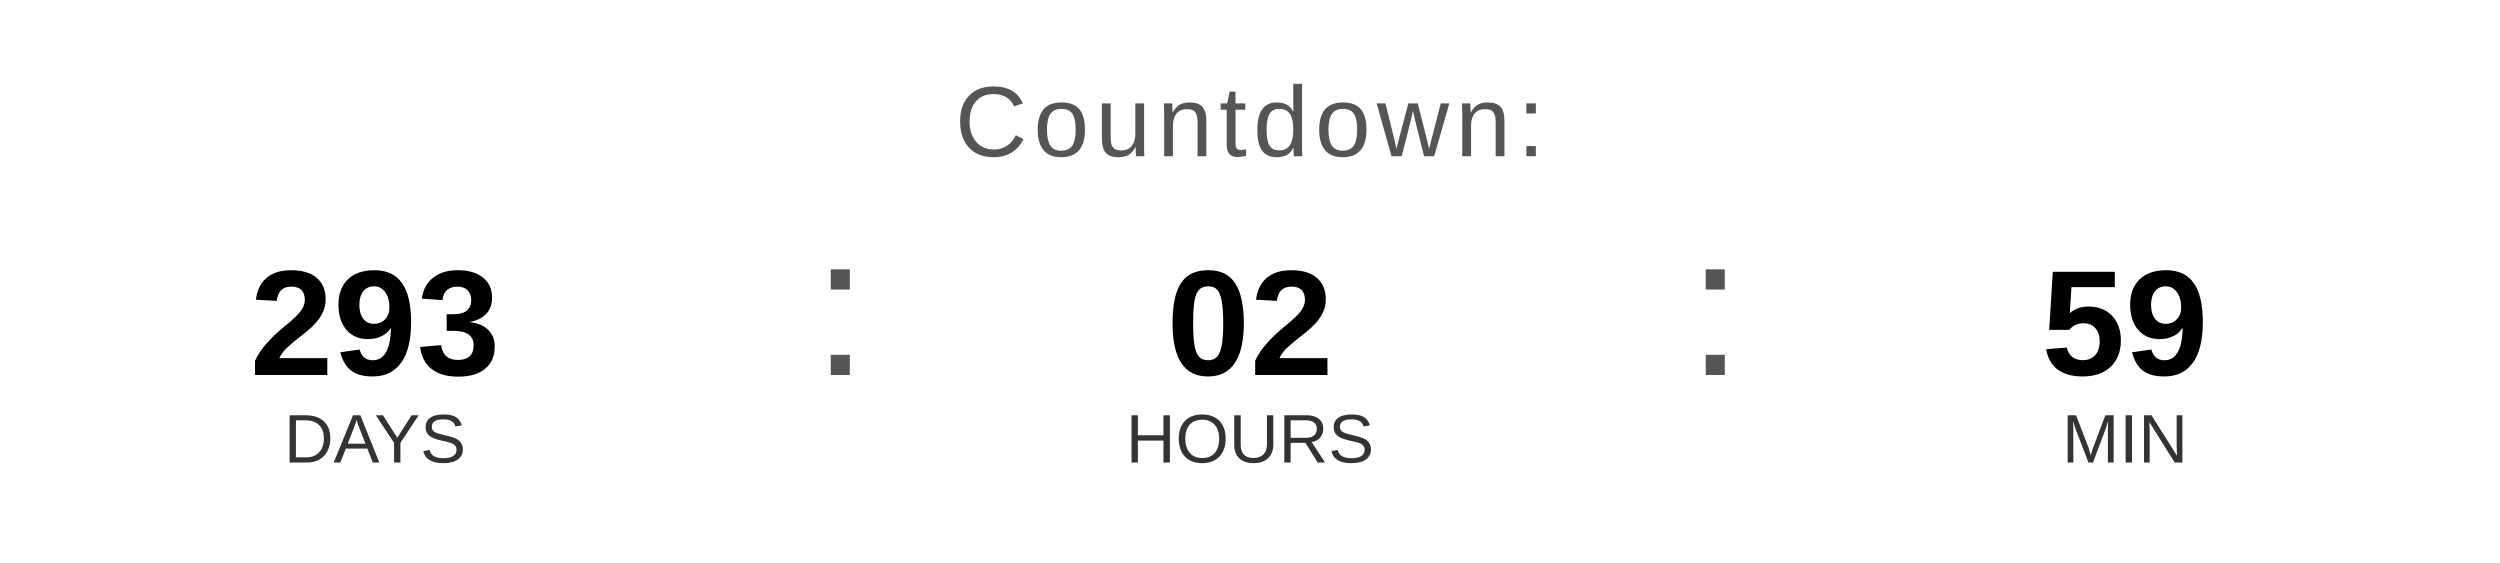
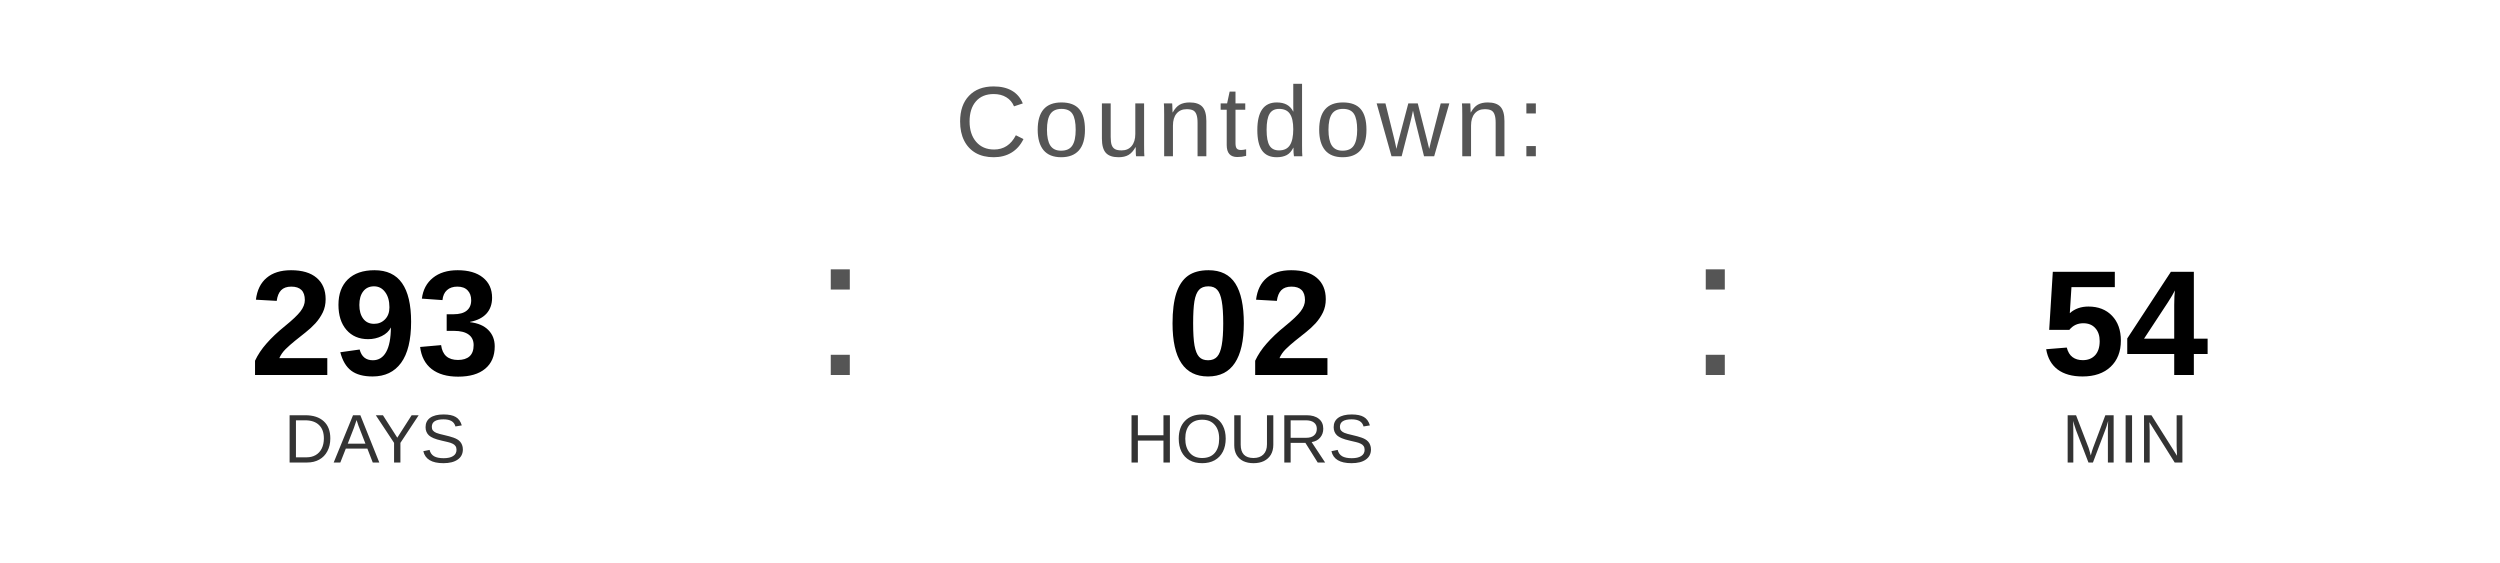
<svg xmlns="http://www.w3.org/2000/svg" width="400" height="90" viewBox="0 0 400 90">
  <text x="200" y="25" font-family="Arial, Helvetica, sans-serif" font-size="16" fill="#555555" text-anchor="middle" letter-spacing="1">
    Countdown:
  </text>
  <text x="60" y="60" font-family="Arial, Helvetica, sans-serif" font-size="24" font-weight="bold" fill="#000000" text-anchor="middle">293</text>
  <text x="60" y="74" font-family="Arial, Helvetica, sans-serif" font-size="11" fill="#333333" text-anchor="middle">DAYS</text>
  <text x="130" y="60" font-family="Arial, sans-serif" font-size="32" fill="#555555">:</text>
  <text x="200" y="60" font-family="Arial, Helvetica, sans-serif" font-size="24" font-weight="bold" fill="#000000" text-anchor="middle">02</text>
  <text x="200" y="74" font-family="Arial, Helvetica, sans-serif" font-size="11" fill="#333333" text-anchor="middle">HOURS</text>
  <text x="270" y="60" font-family="Arial, sans-serif" font-size="32" fill="#555555">:</text>
-   <text x="340" y="60" font-family="Arial, Helvetica, sans-serif" font-size="24" font-weight="bold" fill="#000000" text-anchor="middle">59</text>
+   <text x="340" y="60" font-family="Arial, Helvetica, sans-serif" font-size="24" font-weight="bold" fill="#000000" text-anchor="middle">54</text>
  <text x="340" y="74" font-family="Arial, Helvetica, sans-serif" font-size="11" fill="#333333" text-anchor="middle">MIN</text>
</svg>
